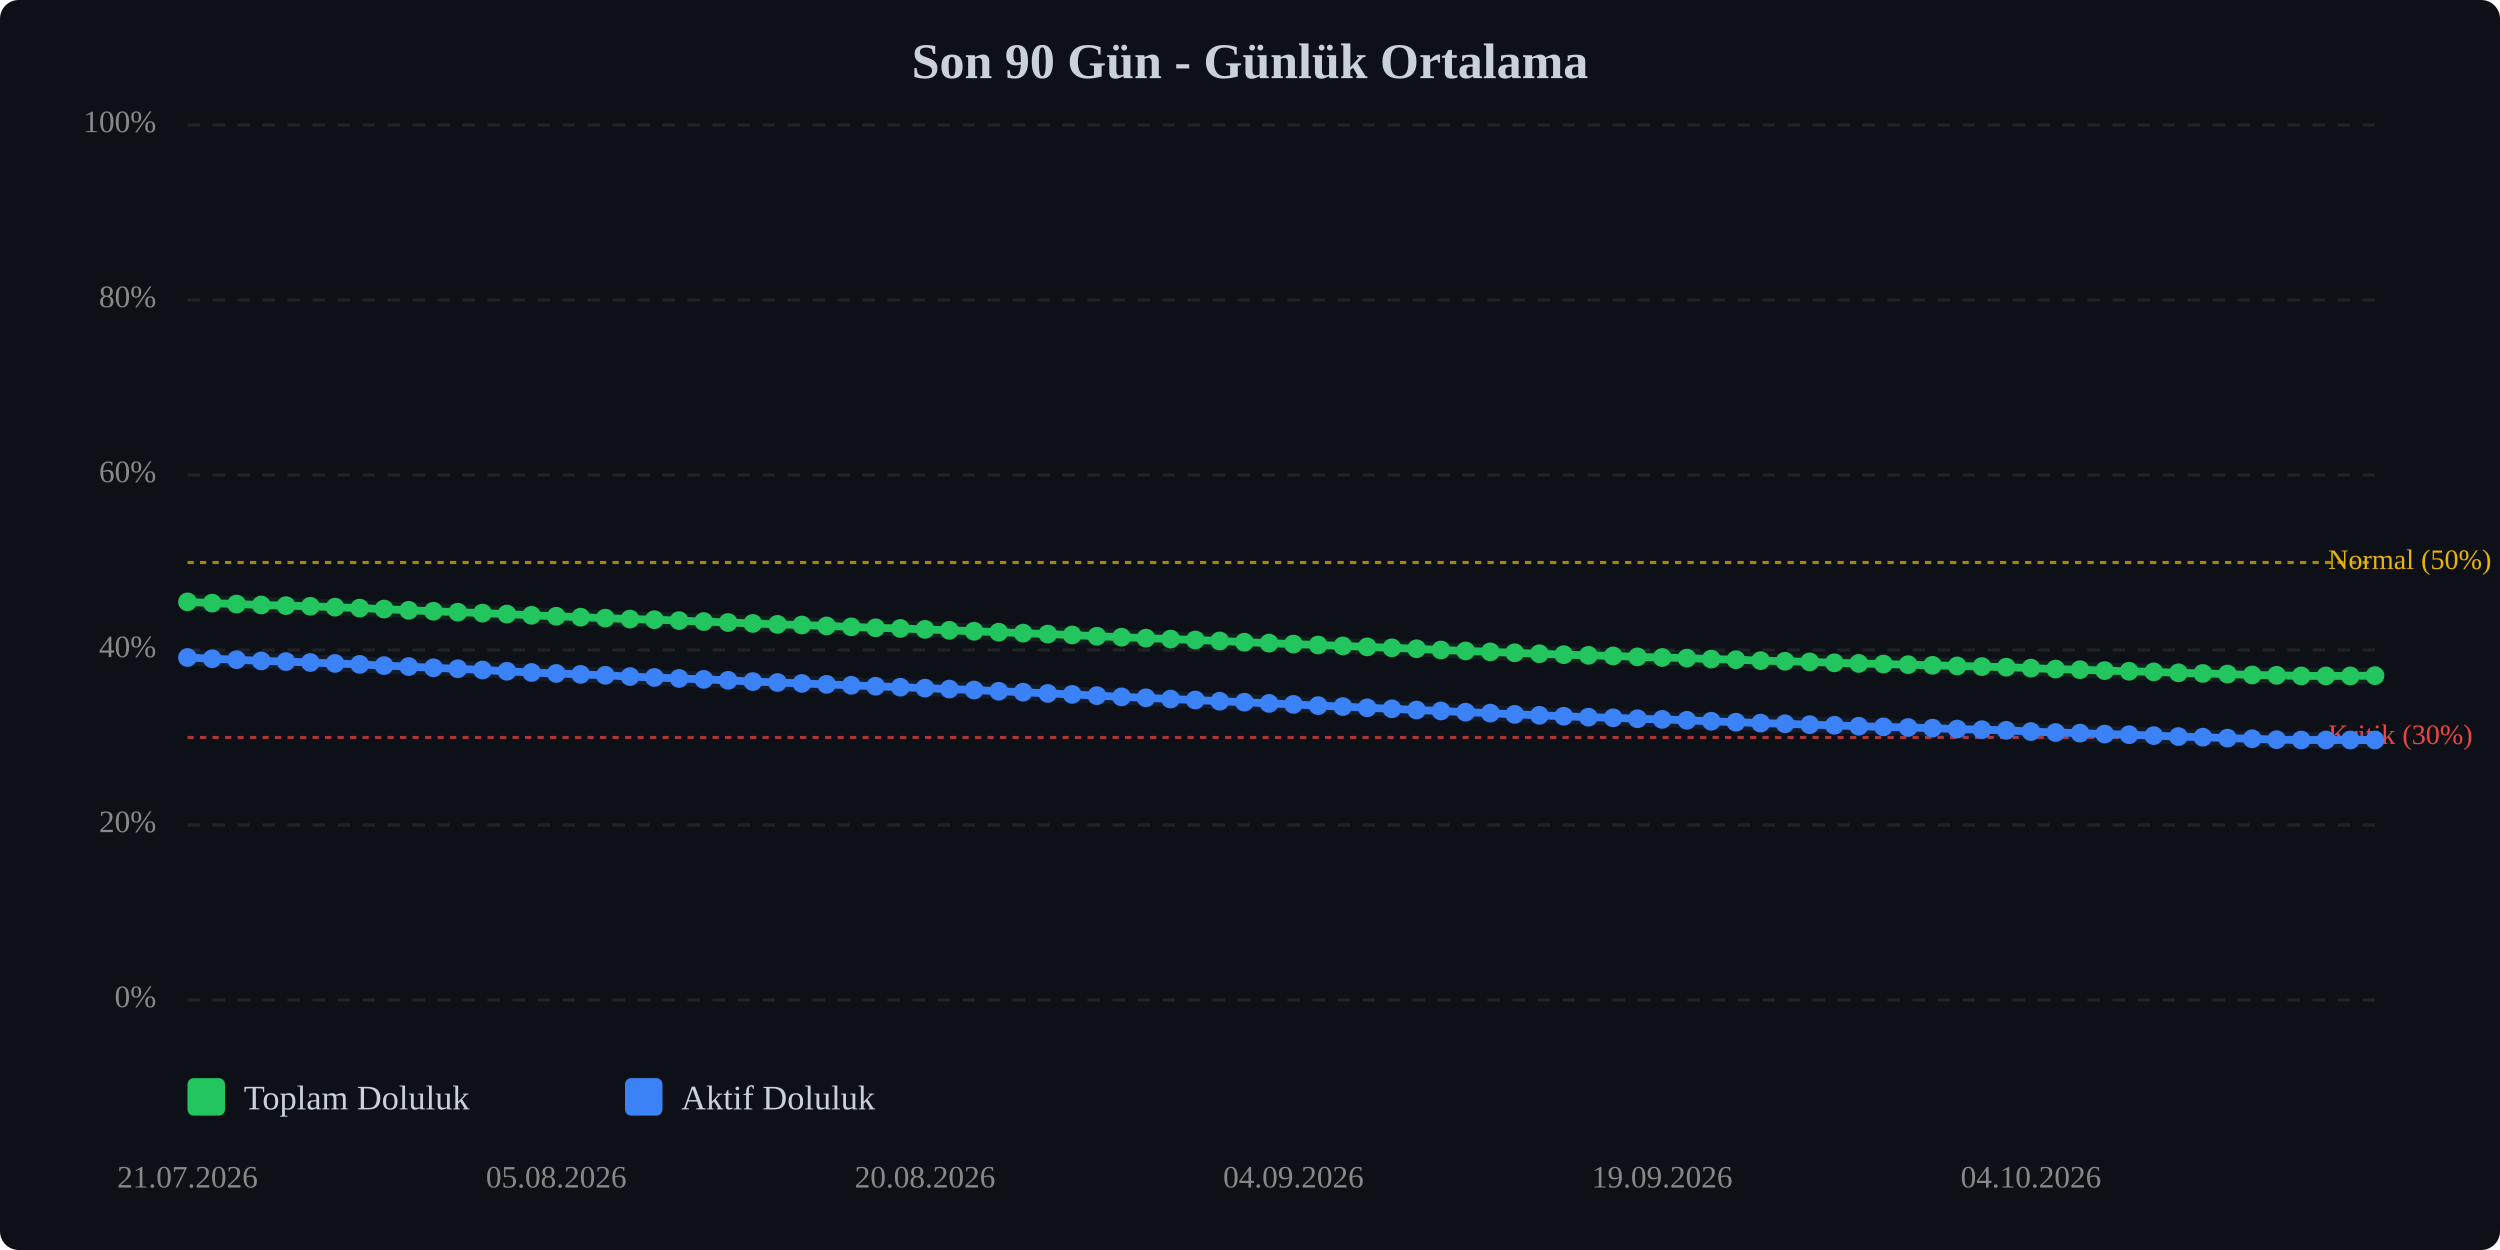
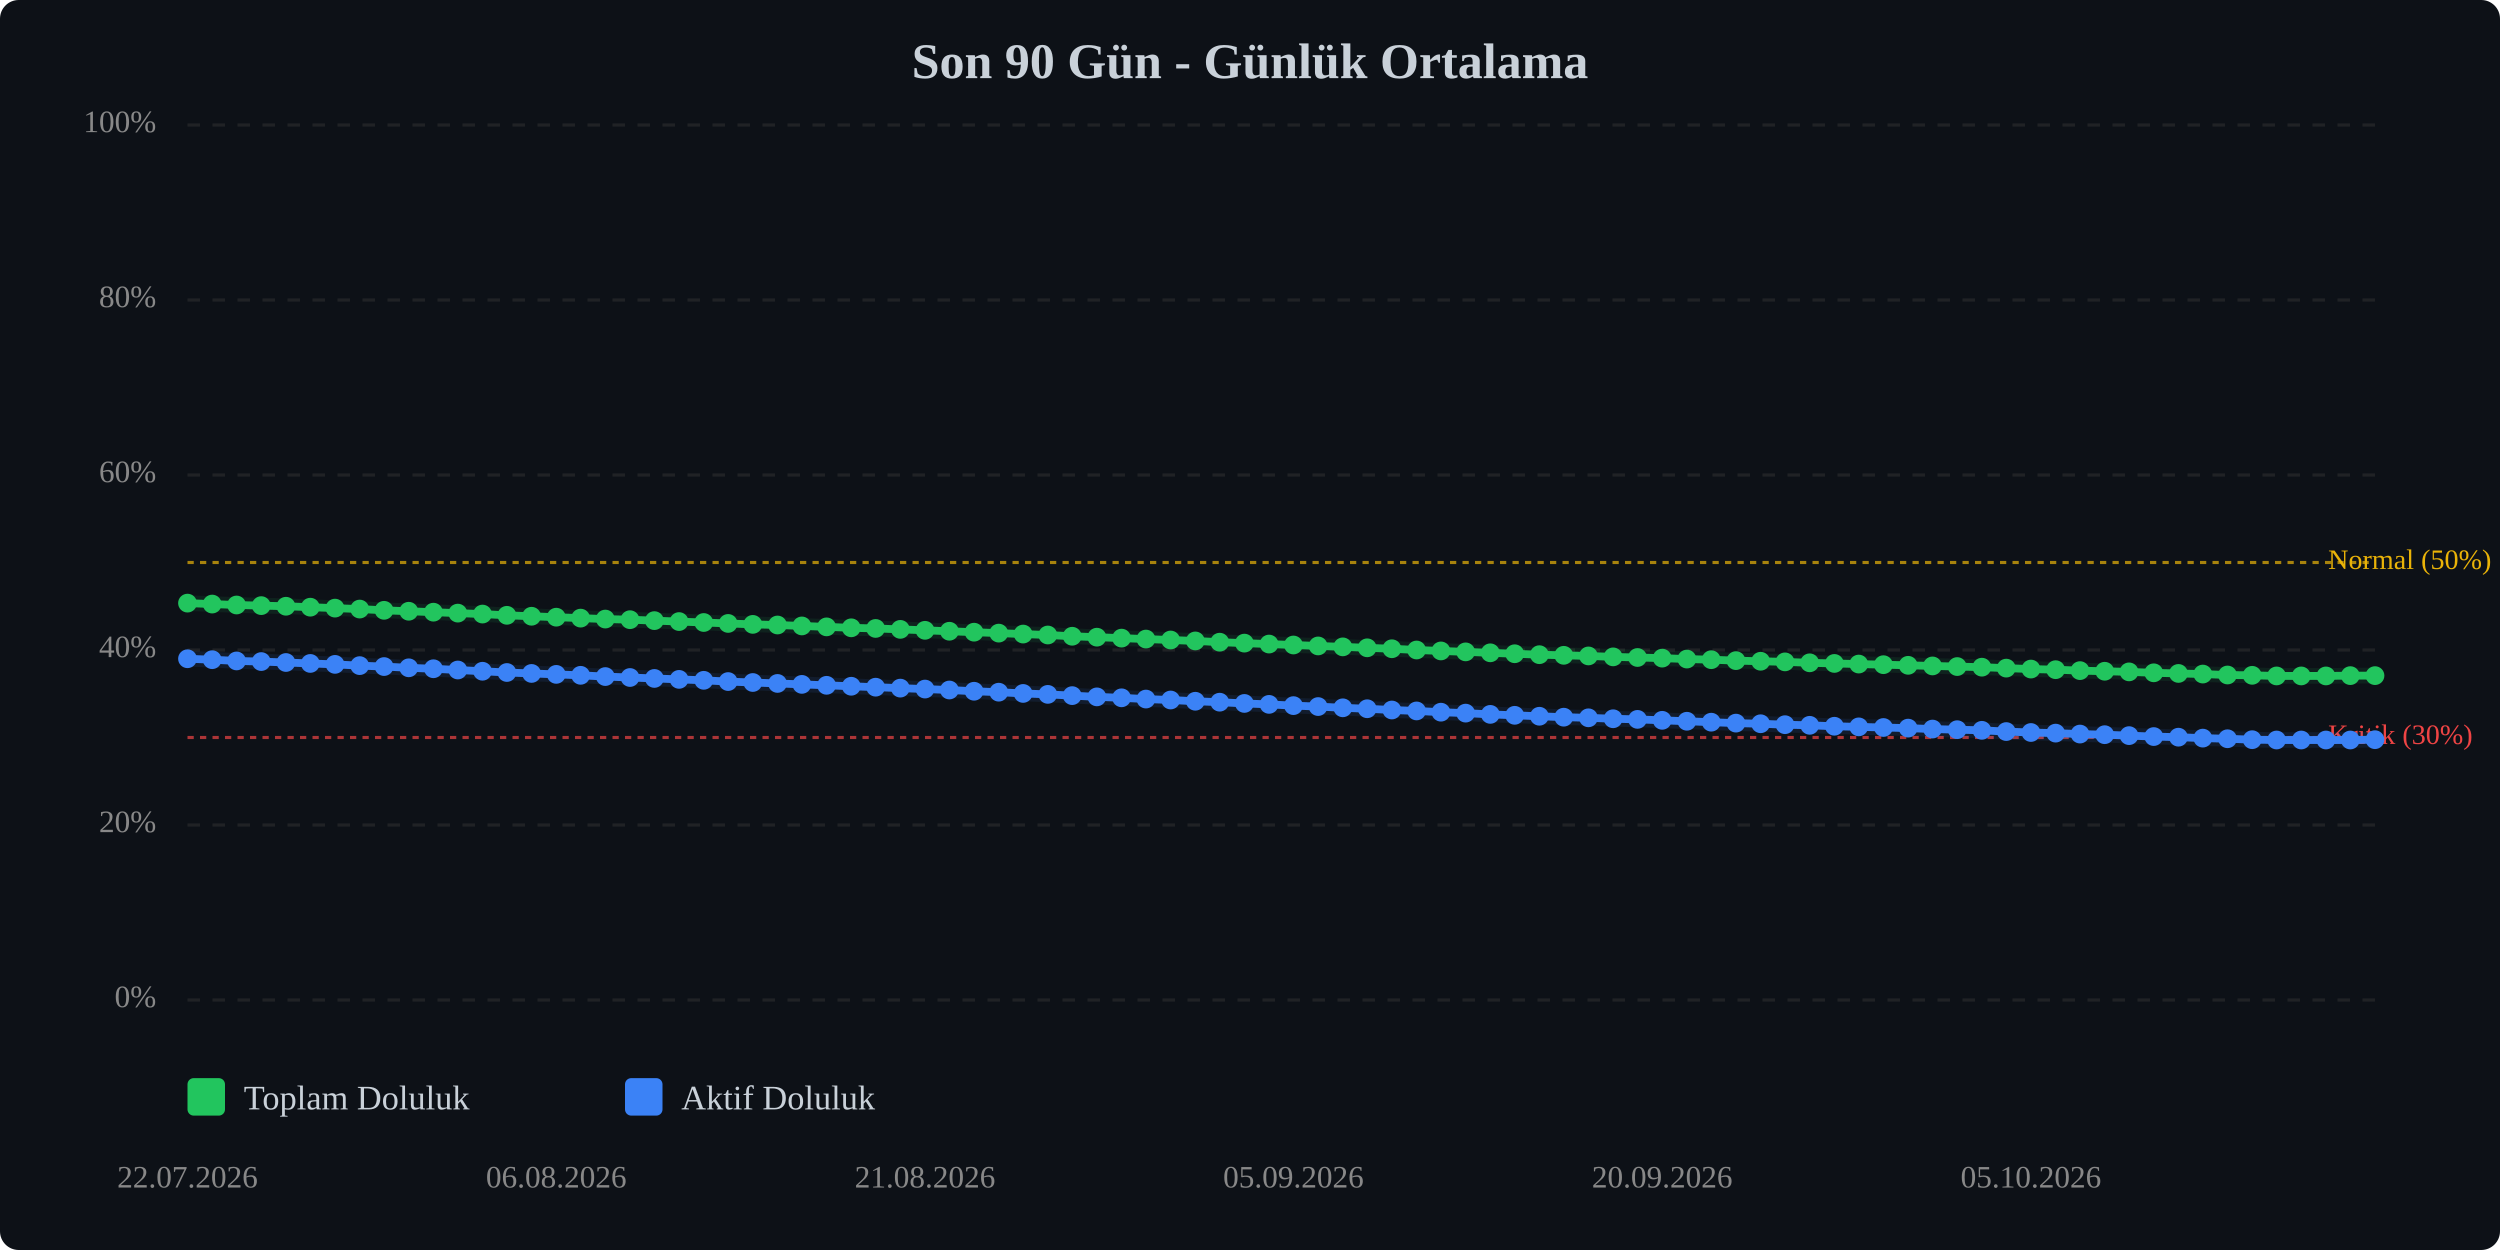
<svg xmlns="http://www.w3.org/2000/svg" viewBox="0 0 800 400" width="100%" style="max-width:800px;">
  <rect width="800" height="400" fill="#0d1117" rx="6" />
  <text x="400.0" y="25" text-anchor="middle" font-size="16" font-weight="bold" fill="#c9d1d9">Son 90 Gün - Günlük Ortalama</text>
  <line x1="60" y1="320.0" x2="760" y2="320.0" stroke="#333" stroke-width="1" stroke-dasharray="4,4" opacity="0.5" />
  <text x="50" y="320.0" text-anchor="end" dominant-baseline="middle" font-size="10" fill="#888">0%</text>
  <line x1="60" y1="264.0" x2="760" y2="264.0" stroke="#333" stroke-width="1" stroke-dasharray="4,4" opacity="0.5" />
  <text x="50" y="264.0" text-anchor="end" dominant-baseline="middle" font-size="10" fill="#888">20%</text>
  <line x1="60" y1="208.0" x2="760" y2="208.0" stroke="#333" stroke-width="1" stroke-dasharray="4,4" opacity="0.5" />
  <text x="50" y="208.0" text-anchor="end" dominant-baseline="middle" font-size="10" fill="#888">40%</text>
  <line x1="60" y1="152.0" x2="760" y2="152.0" stroke="#333" stroke-width="1" stroke-dasharray="4,4" opacity="0.5" />
  <text x="50" y="152.0" text-anchor="end" dominant-baseline="middle" font-size="10" fill="#888">60%</text>
  <line x1="60" y1="96.0" x2="760" y2="96.0" stroke="#333" stroke-width="1" stroke-dasharray="4,4" opacity="0.5" />
  <text x="50" y="96.0" text-anchor="end" dominant-baseline="middle" font-size="10" fill="#888">80%</text>
  <line x1="60" y1="40.0" x2="760" y2="40.0" stroke="#333" stroke-width="1" stroke-dasharray="4,4" opacity="0.5" />
  <text x="50" y="40.0" text-anchor="end" dominant-baseline="middle" font-size="10" fill="#888">100%</text>
  <line x1="60" y1="236.0" x2="760" y2="236.0" stroke="#ef4444" stroke-width="1" stroke-dasharray="2,2" opacity="0.7" />
  <text x="745" y="236.0" dominant-baseline="middle" font-size="9" fill="#ef4444">Kritik (30%)</text>
  <line x1="60" y1="180.0" x2="760" y2="180.0" stroke="#eab308" stroke-width="1" stroke-dasharray="2,2" opacity="0.7" />
  <text x="745" y="180.0" dominant-baseline="middle" font-size="9" fill="#eab308">Normal (50%)</text>
-   <polyline points="60.0,192.6 67.9,193.0 75.7,193.3 83.6,193.6 91.5,193.8 99.3,194.0 107.2,194.3 115.1,194.6 122.9,194.9 130.8,195.3 138.7,195.6 146.5,195.9 154.4,196.2 162.2,196.5 170.1,196.9 178.0,197.2 185.8,197.5 193.7,197.8 201.6,198.1 209.4,198.3 217.3,198.6 225.2,198.9 233.0,199.2 240.9,199.5 248.8,199.8 256.6,200.0 264.5,200.3 272.4,200.6 280.2,200.9 288.1,201.1 296.0,201.4 303.8,201.7 311.7,202.0 319.6,202.3 327.4,202.6 335.3,202.9 343.1,203.2 351.0,203.6 358.9,203.9 366.7,204.2 374.6,204.5 382.5,204.8 390.3,205.1 398.2,205.5 406.1,205.8 413.9,206.1 421.8,206.4 429.7,206.7 437.5,207.0 445.4,207.3 453.3,207.6 461.1,208.0 469.0,208.3 476.9,208.6 484.7,208.9 492.6,209.2 500.4,209.5 508.3,209.7 516.2,209.9 524.0,210.2 531.9,210.4 539.8,210.6 547.6,210.9 555.5,211.1 563.4,211.4 571.2,211.6 579.1,211.8 587.0,212.1 594.8,212.3 602.7,212.5 610.6,212.7 618.4,212.9 626.3,213.1 634.2,213.3 642.0,213.5 649.9,213.8 657.8,214.1 665.6,214.3 673.5,214.6 681.3,214.8 689.2,215.0 697.1,215.3 704.9,215.5 712.8,215.7 720.7,216.0 728.5,216.1 736.4,216.3 744.3,216.3 752.1,216.3 760.0,216.2" fill="none" stroke="#22c55e" stroke-width="2.5" stroke-linecap="round" stroke-linejoin="round" />
-   <polyline points="60.0,192.6 67.9,193.0 75.7,193.3 83.6,193.6 91.5,193.8 99.3,194.0 107.2,194.3 115.1,194.6 122.9,194.9 130.8,195.3 138.7,195.6 146.5,195.9 154.4,196.2 162.2,196.5 170.1,196.9 178.0,197.2 185.8,197.5 193.7,197.8 201.6,198.1 209.4,198.3 217.3,198.6 225.2,198.9 233.0,199.2 240.9,199.5 248.8,199.8 256.6,200.0 264.5,200.3 272.4,200.6 280.2,200.9 288.1,201.1 296.0,201.4 303.8,201.7 311.7,202.0 319.6,202.3 327.4,202.6 335.3,202.9 343.1,203.2 351.0,203.6 358.9,203.9 366.7,204.2 374.6,204.5 382.5,204.8 390.3,205.1 398.2,205.5 406.1,205.8 413.9,206.1 421.8,206.4 429.7,206.7 437.5,207.0 445.4,207.3 453.3,207.6 461.1,208.0 469.0,208.3 476.9,208.6 484.7,208.9 492.6,209.2 500.4,209.5 508.3,209.7 516.2,209.9 524.0,210.2 531.9,210.4 539.8,210.6 547.6,210.9 555.5,211.1 563.4,211.4 571.2,211.6 579.1,211.8 587.0,212.1 594.8,212.3 602.7,212.5 610.6,212.7 618.4,212.9 626.3,213.1 634.2,213.3 642.0,213.5 649.9,213.8 657.8,214.1 665.6,214.3 673.5,214.6 681.3,214.8 689.2,215.0 697.1,215.3 704.9,215.5 712.8,215.7 720.7,216.0 728.5,216.1 736.4,216.3 744.3,216.3 752.1,216.3 760.0,216.2" fill="none" stroke="#22c55e" stroke-width="5" opacity="0.1" stroke-linecap="round" stroke-linejoin="round" />
-   <polyline points="60.0,210.4 67.9,210.8 75.7,211.1 83.6,211.5 91.5,211.7 99.3,212.0 107.2,212.3 115.1,212.6 122.9,213.0 130.8,213.3 138.7,213.7 146.5,214.0 154.4,214.4 162.2,214.8 170.1,215.2 178.0,215.5 185.8,215.8 193.7,216.1 201.6,216.5 209.4,216.8 217.3,217.1 225.2,217.4 233.0,217.7 240.9,218.1 248.8,218.4 256.6,218.7 264.5,219.0 272.4,219.3 280.2,219.6 288.1,219.9 296.0,220.2 303.8,220.5 311.7,220.8 319.6,221.2 327.4,221.5 335.3,221.9 343.1,222.2 351.0,222.6 358.9,223.0 366.7,223.3 374.6,223.7 382.5,224.0 390.3,224.4 398.2,224.7 406.1,225.1 413.9,225.4 421.8,225.8 429.7,226.1 437.5,226.5 445.4,226.8 453.3,227.2 461.1,227.5 469.0,227.9 476.9,228.2 484.7,228.6 492.6,228.9 500.4,229.2 508.3,229.5 516.2,229.7 524.0,230.0 531.9,230.2 539.8,230.5 547.6,230.8 555.5,231.1 563.4,231.4 571.2,231.6 579.1,231.9 587.0,232.1 594.8,232.4 602.7,232.6 610.6,232.8 618.4,233.0 626.3,233.3 634.2,233.5 642.0,233.7 649.9,234.1 657.8,234.4 665.6,234.6 673.5,234.9 681.3,235.1 689.2,235.4 697.1,235.7 704.9,235.9 712.8,236.2 720.7,236.4 728.5,236.7 736.4,236.8 744.3,236.8 752.1,236.8 760.0,236.8" fill="none" stroke="#3b82f6" stroke-width="2.5" stroke-linecap="round" stroke-linejoin="round" />
-   <polyline points="60.0,210.4 67.9,210.8 75.7,211.1 83.6,211.5 91.5,211.7 99.3,212.0 107.2,212.3 115.1,212.6 122.9,213.0 130.8,213.3 138.7,213.7 146.5,214.0 154.4,214.4 162.2,214.8 170.1,215.2 178.0,215.5 185.8,215.8 193.7,216.1 201.6,216.5 209.4,216.8 217.3,217.1 225.2,217.4 233.0,217.7 240.9,218.1 248.8,218.4 256.6,218.7 264.5,219.0 272.4,219.3 280.2,219.6 288.1,219.9 296.0,220.2 303.8,220.5 311.7,220.8 319.6,221.2 327.4,221.5 335.3,221.9 343.1,222.2 351.0,222.6 358.9,223.0 366.7,223.3 374.6,223.7 382.5,224.0 390.3,224.4 398.2,224.7 406.1,225.1 413.9,225.4 421.8,225.8 429.7,226.1 437.5,226.5 445.4,226.8 453.3,227.2 461.1,227.5 469.0,227.9 476.9,228.2 484.7,228.6 492.6,228.9 500.4,229.2 508.3,229.5 516.2,229.7 524.0,230.0 531.9,230.2 539.8,230.5 547.6,230.8 555.5,231.1 563.4,231.4 571.2,231.6 579.1,231.9 587.0,232.1 594.8,232.4 602.7,232.6 610.6,232.8 618.4,233.0 626.3,233.3 634.2,233.5 642.0,233.7 649.9,234.1 657.8,234.4 665.6,234.6 673.5,234.9 681.3,235.1 689.2,235.4 697.1,235.7 704.9,235.9 712.8,236.2 720.7,236.4 728.5,236.7 736.4,236.8 744.3,236.8 752.1,236.8 760.0,236.8" fill="none" stroke="#3b82f6" stroke-width="5" opacity="0.1" stroke-linecap="round" stroke-linejoin="round" />
-   <circle cx="60.0" cy="192.6" r="3" fill="#22c55e" />
-   <circle cx="67.9" cy="193.0" r="3" fill="#22c55e" />
-   <circle cx="75.7" cy="193.3" r="3" fill="#22c55e" />
-   <circle cx="83.6" cy="193.6" r="3" fill="#22c55e" />
-   <circle cx="91.5" cy="193.8" r="3" fill="#22c55e" />
-   <circle cx="99.3" cy="194.0" r="3" fill="#22c55e" />
-   <circle cx="107.2" cy="194.3" r="3" fill="#22c55e" />
-   <circle cx="115.1" cy="194.6" r="3" fill="#22c55e" />
-   <circle cx="122.9" cy="194.9" r="3" fill="#22c55e" />
-   <circle cx="130.8" cy="195.3" r="3" fill="#22c55e" />
-   <circle cx="138.7" cy="195.6" r="3" fill="#22c55e" />
-   <circle cx="146.5" cy="195.9" r="3" fill="#22c55e" />
-   <circle cx="154.4" cy="196.2" r="3" fill="#22c55e" />
-   <circle cx="162.2" cy="196.5" r="3" fill="#22c55e" />
-   <circle cx="170.1" cy="196.9" r="3" fill="#22c55e" />
-   <circle cx="178.0" cy="197.2" r="3" fill="#22c55e" />
-   <circle cx="185.8" cy="197.5" r="3" fill="#22c55e" />
-   <circle cx="193.7" cy="197.8" r="3" fill="#22c55e" />
-   <circle cx="201.6" cy="198.1" r="3" fill="#22c55e" />
-   <circle cx="209.4" cy="198.3" r="3" fill="#22c55e" />
-   <circle cx="217.3" cy="198.6" r="3" fill="#22c55e" />
-   <circle cx="225.2" cy="198.9" r="3" fill="#22c55e" />
-   <circle cx="233.0" cy="199.2" r="3" fill="#22c55e" />
-   <circle cx="240.9" cy="199.5" r="3" fill="#22c55e" />
-   <circle cx="248.8" cy="199.8" r="3" fill="#22c55e" />
-   <circle cx="256.6" cy="200.0" r="3" fill="#22c55e" />
-   <circle cx="264.5" cy="200.3" r="3" fill="#22c55e" />
-   <circle cx="272.4" cy="200.6" r="3" fill="#22c55e" />
-   <circle cx="280.2" cy="200.9" r="3" fill="#22c55e" />
-   <circle cx="288.1" cy="201.1" r="3" fill="#22c55e" />
-   <circle cx="296.0" cy="201.4" r="3" fill="#22c55e" />
-   <circle cx="303.8" cy="201.7" r="3" fill="#22c55e" />
-   <circle cx="311.7" cy="202.0" r="3" fill="#22c55e" />
-   <circle cx="319.6" cy="202.3" r="3" fill="#22c55e" />
-   <circle cx="327.4" cy="202.6" r="3" fill="#22c55e" />
-   <circle cx="335.3" cy="202.9" r="3" fill="#22c55e" />
-   <circle cx="343.1" cy="203.2" r="3" fill="#22c55e" />
-   <circle cx="351.0" cy="203.6" r="3" fill="#22c55e" />
-   <circle cx="358.9" cy="203.9" r="3" fill="#22c55e" />
-   <circle cx="366.7" cy="204.2" r="3" fill="#22c55e" />
-   <circle cx="374.6" cy="204.5" r="3" fill="#22c55e" />
-   <circle cx="382.5" cy="204.8" r="3" fill="#22c55e" />
-   <circle cx="390.3" cy="205.1" r="3" fill="#22c55e" />
-   <circle cx="398.2" cy="205.5" r="3" fill="#22c55e" />
-   <circle cx="406.1" cy="205.8" r="3" fill="#22c55e" />
-   <circle cx="413.9" cy="206.1" r="3" fill="#22c55e" />
-   <circle cx="421.8" cy="206.4" r="3" fill="#22c55e" />
-   <circle cx="429.7" cy="206.7" r="3" fill="#22c55e" />
-   <circle cx="437.5" cy="207.0" r="3" fill="#22c55e" />
-   <circle cx="445.4" cy="207.3" r="3" fill="#22c55e" />
-   <circle cx="453.3" cy="207.6" r="3" fill="#22c55e" />
-   <circle cx="461.1" cy="208.0" r="3" fill="#22c55e" />
-   <circle cx="469.0" cy="208.3" r="3" fill="#22c55e" />
-   <circle cx="476.9" cy="208.6" r="3" fill="#22c55e" />
-   <circle cx="484.7" cy="208.9" r="3" fill="#22c55e" />
-   <circle cx="492.6" cy="209.2" r="3" fill="#22c55e" />
-   <circle cx="500.4" cy="209.5" r="3" fill="#22c55e" />
-   <circle cx="508.3" cy="209.7" r="3" fill="#22c55e" />
-   <circle cx="516.2" cy="209.9" r="3" fill="#22c55e" />
-   <circle cx="524.0" cy="210.2" r="3" fill="#22c55e" />
-   <circle cx="531.9" cy="210.4" r="3" fill="#22c55e" />
-   <circle cx="539.8" cy="210.6" r="3" fill="#22c55e" />
-   <circle cx="547.6" cy="210.9" r="3" fill="#22c55e" />
-   <circle cx="555.5" cy="211.1" r="3" fill="#22c55e" />
-   <circle cx="563.4" cy="211.4" r="3" fill="#22c55e" />
-   <circle cx="571.2" cy="211.6" r="3" fill="#22c55e" />
-   <circle cx="579.1" cy="211.8" r="3" fill="#22c55e" />
-   <circle cx="587.0" cy="212.1" r="3" fill="#22c55e" />
-   <circle cx="594.8" cy="212.3" r="3" fill="#22c55e" />
-   <circle cx="602.7" cy="212.5" r="3" fill="#22c55e" />
-   <circle cx="610.6" cy="212.7" r="3" fill="#22c55e" />
-   <circle cx="618.4" cy="212.9" r="3" fill="#22c55e" />
-   <circle cx="626.3" cy="213.1" r="3" fill="#22c55e" />
-   <circle cx="634.2" cy="213.3" r="3" fill="#22c55e" />
-   <circle cx="642.0" cy="213.5" r="3" fill="#22c55e" />
-   <circle cx="649.9" cy="213.8" r="3" fill="#22c55e" />
-   <circle cx="657.8" cy="214.1" r="3" fill="#22c55e" />
-   <circle cx="665.6" cy="214.3" r="3" fill="#22c55e" />
-   <circle cx="673.5" cy="214.6" r="3" fill="#22c55e" />
-   <circle cx="681.3" cy="214.8" r="3" fill="#22c55e" />
-   <circle cx="689.2" cy="215.0" r="3" fill="#22c55e" />
-   <circle cx="697.1" cy="215.3" r="3" fill="#22c55e" />
-   <circle cx="704.9" cy="215.5" r="3" fill="#22c55e" />
-   <circle cx="712.8" cy="215.7" r="3" fill="#22c55e" />
-   <circle cx="720.7" cy="216.0" r="3" fill="#22c55e" />
-   <circle cx="728.5" cy="216.1" r="3" fill="#22c55e" />
+   <polyline points="60.0,193.0 67.9,193.3 75.7,193.6 83.6,193.8 91.5,194.0 99.3,194.3 107.2,194.6 115.1,194.9 122.9,195.3 130.8,195.6 138.7,195.9 146.5,196.2 154.4,196.5 162.2,196.9 170.1,197.2 178.0,197.5 185.8,197.8 193.7,198.1 201.6,198.3 209.4,198.6 217.3,198.9 225.2,199.2 233.0,199.5 240.9,199.8 248.8,200.0 256.6,200.3 264.5,200.6 272.4,200.9 280.2,201.1 288.1,201.4 296.0,201.7 303.8,202.0 311.7,202.3 319.6,202.6 327.4,202.9 335.3,203.2 343.1,203.6 351.0,203.9 358.9,204.2 366.7,204.5 374.6,204.8 382.5,205.1 390.3,205.5 398.2,205.8 406.1,206.1 413.9,206.4 421.8,206.7 429.7,207.0 437.5,207.3 445.4,207.6 453.3,208.0 461.1,208.3 469.0,208.6 476.9,208.9 484.7,209.2 492.6,209.5 500.4,209.7 508.3,209.9 516.2,210.2 524.0,210.4 531.9,210.6 539.8,210.9 547.6,211.1 555.5,211.4 563.4,211.6 571.2,211.8 579.1,212.1 587.0,212.3 594.8,212.5 602.7,212.7 610.6,212.9 618.4,213.1 626.3,213.3 634.2,213.5 642.0,213.8 649.9,214.1 657.8,214.3 665.6,214.6 673.5,214.8 681.3,215.0 689.2,215.3 697.1,215.5 704.9,215.7 712.8,216.0 720.7,216.1 728.5,216.3 736.4,216.3 744.3,216.3 752.1,216.2 760.0,216.2" fill="none" stroke="#22c55e" stroke-width="2.5" stroke-linecap="round" stroke-linejoin="round" />
+   <polyline points="60.0,193.0 67.9,193.3 75.7,193.6 83.6,193.8 91.5,194.0 99.3,194.3 107.2,194.6 115.1,194.9 122.9,195.3 130.8,195.6 138.7,195.9 146.5,196.2 154.4,196.5 162.2,196.9 170.1,197.2 178.0,197.5 185.8,197.8 193.7,198.1 201.6,198.3 209.4,198.6 217.3,198.9 225.2,199.2 233.0,199.5 240.9,199.8 248.8,200.0 256.6,200.3 264.5,200.6 272.4,200.9 280.2,201.1 288.1,201.4 296.0,201.7 303.8,202.0 311.7,202.3 319.6,202.6 327.4,202.9 335.3,203.2 343.1,203.6 351.0,203.9 358.9,204.2 366.7,204.5 374.6,204.8 382.5,205.1 390.3,205.5 398.2,205.8 406.1,206.1 413.9,206.4 421.8,206.7 429.7,207.0 437.5,207.3 445.4,207.6 453.3,208.0 461.1,208.3 469.0,208.6 476.9,208.9 484.7,209.2 492.6,209.5 500.4,209.7 508.3,209.9 516.2,210.2 524.0,210.4 531.9,210.6 539.8,210.9 547.6,211.1 555.5,211.4 563.4,211.6 571.2,211.8 579.1,212.1 587.0,212.3 594.8,212.5 602.7,212.7 610.6,212.9 618.4,213.1 626.3,213.3 634.2,213.5 642.0,213.8 649.9,214.1 657.8,214.3 665.6,214.6 673.5,214.8 681.3,215.0 689.2,215.3 697.1,215.5 704.9,215.7 712.8,216.0 720.7,216.1 728.5,216.3 736.4,216.3 744.3,216.3 752.1,216.2 760.0,216.2" fill="none" stroke="#22c55e" stroke-width="5" opacity="0.1" stroke-linecap="round" stroke-linejoin="round" />
+   <polyline points="60.0,210.8 67.9,211.1 75.7,211.5 83.6,211.7 91.5,212.0 99.3,212.3 107.2,212.6 115.1,213.0 122.9,213.3 130.8,213.7 138.7,214.0 146.5,214.4 154.4,214.8 162.2,215.2 170.1,215.5 178.0,215.8 185.8,216.1 193.7,216.5 201.6,216.8 209.4,217.1 217.3,217.4 225.2,217.7 233.0,218.1 240.9,218.4 248.8,218.7 256.6,219.0 264.5,219.3 272.4,219.6 280.2,219.9 288.1,220.2 296.0,220.5 303.8,220.8 311.7,221.2 319.6,221.5 327.4,221.9 335.3,222.2 343.1,222.6 351.0,223.0 358.9,223.3 366.7,223.7 374.6,224.0 382.5,224.4 390.3,224.7 398.2,225.1 406.1,225.4 413.9,225.8 421.8,226.1 429.7,226.5 437.5,226.8 445.4,227.2 453.3,227.5 461.1,227.9 469.0,228.2 476.9,228.6 484.7,228.9 492.6,229.2 500.4,229.5 508.3,229.7 516.2,230.0 524.0,230.2 531.9,230.5 539.8,230.8 547.6,231.1 555.5,231.4 563.4,231.6 571.2,231.9 579.1,232.1 587.0,232.4 594.8,232.6 602.7,232.8 610.6,233.0 618.4,233.3 626.3,233.5 634.2,233.7 642.0,234.1 649.9,234.4 657.8,234.6 665.6,234.9 673.5,235.1 681.3,235.4 689.2,235.7 697.1,235.9 704.9,236.2 712.8,236.4 720.7,236.7 728.5,236.8 736.4,236.8 744.3,236.8 752.1,236.8 760.0,236.7" fill="none" stroke="#3b82f6" stroke-width="2.5" stroke-linecap="round" stroke-linejoin="round" />
+   <polyline points="60.0,210.8 67.9,211.1 75.7,211.5 83.6,211.7 91.5,212.0 99.3,212.3 107.2,212.6 115.1,213.0 122.9,213.3 130.8,213.7 138.7,214.0 146.5,214.4 154.4,214.8 162.2,215.2 170.1,215.5 178.0,215.8 185.8,216.1 193.7,216.5 201.6,216.8 209.4,217.1 217.3,217.4 225.2,217.7 233.0,218.1 240.9,218.4 248.8,218.7 256.6,219.0 264.5,219.3 272.4,219.6 280.2,219.9 288.1,220.2 296.0,220.5 303.8,220.8 311.7,221.2 319.6,221.5 327.4,221.9 335.3,222.2 343.1,222.6 351.0,223.0 358.9,223.3 366.7,223.7 374.6,224.0 382.5,224.4 390.3,224.7 398.2,225.1 406.1,225.4 413.9,225.8 421.8,226.1 429.7,226.5 437.5,226.8 445.4,227.2 453.3,227.5 461.1,227.9 469.0,228.2 476.9,228.6 484.7,228.9 492.6,229.2 500.4,229.5 508.3,229.7 516.2,230.0 524.0,230.2 531.9,230.5 539.8,230.8 547.6,231.1 555.5,231.4 563.4,231.6 571.2,231.9 579.1,232.1 587.0,232.4 594.8,232.6 602.7,232.8 610.6,233.0 618.4,233.3 626.3,233.5 634.2,233.7 642.0,234.1 649.9,234.4 657.8,234.6 665.6,234.9 673.5,235.1 681.3,235.4 689.2,235.7 697.1,235.9 704.9,236.2 712.8,236.4 720.7,236.7 728.5,236.8 736.4,236.8 744.3,236.8 752.1,236.8 760.0,236.7" fill="none" stroke="#3b82f6" stroke-width="5" opacity="0.1" stroke-linecap="round" stroke-linejoin="round" />
+   <circle cx="60.0" cy="193.0" r="3" fill="#22c55e" />
+   <circle cx="67.9" cy="193.3" r="3" fill="#22c55e" />
+   <circle cx="75.7" cy="193.6" r="3" fill="#22c55e" />
+   <circle cx="83.6" cy="193.8" r="3" fill="#22c55e" />
+   <circle cx="91.5" cy="194.0" r="3" fill="#22c55e" />
+   <circle cx="99.3" cy="194.3" r="3" fill="#22c55e" />
+   <circle cx="107.2" cy="194.6" r="3" fill="#22c55e" />
+   <circle cx="115.1" cy="194.9" r="3" fill="#22c55e" />
+   <circle cx="122.9" cy="195.3" r="3" fill="#22c55e" />
+   <circle cx="130.8" cy="195.6" r="3" fill="#22c55e" />
+   <circle cx="138.7" cy="195.9" r="3" fill="#22c55e" />
+   <circle cx="146.5" cy="196.2" r="3" fill="#22c55e" />
+   <circle cx="154.4" cy="196.5" r="3" fill="#22c55e" />
+   <circle cx="162.2" cy="196.9" r="3" fill="#22c55e" />
+   <circle cx="170.1" cy="197.2" r="3" fill="#22c55e" />
+   <circle cx="178.0" cy="197.5" r="3" fill="#22c55e" />
+   <circle cx="185.8" cy="197.8" r="3" fill="#22c55e" />
+   <circle cx="193.7" cy="198.1" r="3" fill="#22c55e" />
+   <circle cx="201.6" cy="198.3" r="3" fill="#22c55e" />
+   <circle cx="209.4" cy="198.6" r="3" fill="#22c55e" />
+   <circle cx="217.3" cy="198.9" r="3" fill="#22c55e" />
+   <circle cx="225.2" cy="199.2" r="3" fill="#22c55e" />
+   <circle cx="233.0" cy="199.5" r="3" fill="#22c55e" />
+   <circle cx="240.9" cy="199.8" r="3" fill="#22c55e" />
+   <circle cx="248.8" cy="200.0" r="3" fill="#22c55e" />
+   <circle cx="256.6" cy="200.3" r="3" fill="#22c55e" />
+   <circle cx="264.5" cy="200.6" r="3" fill="#22c55e" />
+   <circle cx="272.4" cy="200.9" r="3" fill="#22c55e" />
+   <circle cx="280.2" cy="201.1" r="3" fill="#22c55e" />
+   <circle cx="288.1" cy="201.4" r="3" fill="#22c55e" />
+   <circle cx="296.0" cy="201.7" r="3" fill="#22c55e" />
+   <circle cx="303.8" cy="202.0" r="3" fill="#22c55e" />
+   <circle cx="311.7" cy="202.3" r="3" fill="#22c55e" />
+   <circle cx="319.6" cy="202.6" r="3" fill="#22c55e" />
+   <circle cx="327.4" cy="202.9" r="3" fill="#22c55e" />
+   <circle cx="335.3" cy="203.2" r="3" fill="#22c55e" />
+   <circle cx="343.1" cy="203.6" r="3" fill="#22c55e" />
+   <circle cx="351.0" cy="203.9" r="3" fill="#22c55e" />
+   <circle cx="358.9" cy="204.2" r="3" fill="#22c55e" />
+   <circle cx="366.7" cy="204.5" r="3" fill="#22c55e" />
+   <circle cx="374.6" cy="204.8" r="3" fill="#22c55e" />
+   <circle cx="382.5" cy="205.1" r="3" fill="#22c55e" />
+   <circle cx="390.3" cy="205.5" r="3" fill="#22c55e" />
+   <circle cx="398.2" cy="205.8" r="3" fill="#22c55e" />
+   <circle cx="406.1" cy="206.1" r="3" fill="#22c55e" />
+   <circle cx="413.9" cy="206.4" r="3" fill="#22c55e" />
+   <circle cx="421.8" cy="206.7" r="3" fill="#22c55e" />
+   <circle cx="429.7" cy="207.0" r="3" fill="#22c55e" />
+   <circle cx="437.5" cy="207.3" r="3" fill="#22c55e" />
+   <circle cx="445.4" cy="207.6" r="3" fill="#22c55e" />
+   <circle cx="453.3" cy="208.0" r="3" fill="#22c55e" />
+   <circle cx="461.1" cy="208.3" r="3" fill="#22c55e" />
+   <circle cx="469.0" cy="208.6" r="3" fill="#22c55e" />
+   <circle cx="476.9" cy="208.9" r="3" fill="#22c55e" />
+   <circle cx="484.7" cy="209.2" r="3" fill="#22c55e" />
+   <circle cx="492.6" cy="209.5" r="3" fill="#22c55e" />
+   <circle cx="500.4" cy="209.7" r="3" fill="#22c55e" />
+   <circle cx="508.3" cy="209.9" r="3" fill="#22c55e" />
+   <circle cx="516.2" cy="210.2" r="3" fill="#22c55e" />
+   <circle cx="524.0" cy="210.4" r="3" fill="#22c55e" />
+   <circle cx="531.9" cy="210.6" r="3" fill="#22c55e" />
+   <circle cx="539.8" cy="210.9" r="3" fill="#22c55e" />
+   <circle cx="547.6" cy="211.1" r="3" fill="#22c55e" />
+   <circle cx="555.5" cy="211.4" r="3" fill="#22c55e" />
+   <circle cx="563.4" cy="211.6" r="3" fill="#22c55e" />
+   <circle cx="571.2" cy="211.8" r="3" fill="#22c55e" />
+   <circle cx="579.1" cy="212.1" r="3" fill="#22c55e" />
+   <circle cx="587.0" cy="212.3" r="3" fill="#22c55e" />
+   <circle cx="594.8" cy="212.5" r="3" fill="#22c55e" />
+   <circle cx="602.7" cy="212.7" r="3" fill="#22c55e" />
+   <circle cx="610.6" cy="212.9" r="3" fill="#22c55e" />
+   <circle cx="618.4" cy="213.1" r="3" fill="#22c55e" />
+   <circle cx="626.3" cy="213.3" r="3" fill="#22c55e" />
+   <circle cx="634.2" cy="213.5" r="3" fill="#22c55e" />
+   <circle cx="642.0" cy="213.8" r="3" fill="#22c55e" />
+   <circle cx="649.9" cy="214.1" r="3" fill="#22c55e" />
+   <circle cx="657.8" cy="214.3" r="3" fill="#22c55e" />
+   <circle cx="665.6" cy="214.6" r="3" fill="#22c55e" />
+   <circle cx="673.5" cy="214.8" r="3" fill="#22c55e" />
+   <circle cx="681.3" cy="215.0" r="3" fill="#22c55e" />
+   <circle cx="689.2" cy="215.3" r="3" fill="#22c55e" />
+   <circle cx="697.1" cy="215.5" r="3" fill="#22c55e" />
+   <circle cx="704.9" cy="215.7" r="3" fill="#22c55e" />
+   <circle cx="712.8" cy="216.0" r="3" fill="#22c55e" />
+   <circle cx="720.7" cy="216.1" r="3" fill="#22c55e" />
+   <circle cx="728.5" cy="216.3" r="3" fill="#22c55e" />
  <circle cx="736.4" cy="216.3" r="3" fill="#22c55e" />
  <circle cx="744.3" cy="216.3" r="3" fill="#22c55e" />
-   <circle cx="752.1" cy="216.3" r="3" fill="#22c55e" />
+   <circle cx="752.1" cy="216.2" r="3" fill="#22c55e" />
  <circle cx="760.0" cy="216.2" r="3" fill="#22c55e" />
-   <circle cx="60.0" cy="210.4" r="3" fill="#3b82f6" />
-   <circle cx="67.9" cy="210.8" r="3" fill="#3b82f6" />
-   <circle cx="75.7" cy="211.1" r="3" fill="#3b82f6" />
-   <circle cx="83.6" cy="211.5" r="3" fill="#3b82f6" />
-   <circle cx="91.5" cy="211.7" r="3" fill="#3b82f6" />
-   <circle cx="99.3" cy="212.0" r="3" fill="#3b82f6" />
-   <circle cx="107.2" cy="212.3" r="3" fill="#3b82f6" />
-   <circle cx="115.1" cy="212.6" r="3" fill="#3b82f6" />
-   <circle cx="122.9" cy="213.0" r="3" fill="#3b82f6" />
-   <circle cx="130.8" cy="213.3" r="3" fill="#3b82f6" />
-   <circle cx="138.7" cy="213.7" r="3" fill="#3b82f6" />
-   <circle cx="146.5" cy="214.0" r="3" fill="#3b82f6" />
-   <circle cx="154.4" cy="214.4" r="3" fill="#3b82f6" />
-   <circle cx="162.2" cy="214.8" r="3" fill="#3b82f6" />
-   <circle cx="170.1" cy="215.2" r="3" fill="#3b82f6" />
-   <circle cx="178.0" cy="215.5" r="3" fill="#3b82f6" />
-   <circle cx="185.8" cy="215.8" r="3" fill="#3b82f6" />
-   <circle cx="193.7" cy="216.1" r="3" fill="#3b82f6" />
-   <circle cx="201.6" cy="216.5" r="3" fill="#3b82f6" />
-   <circle cx="209.4" cy="216.8" r="3" fill="#3b82f6" />
-   <circle cx="217.3" cy="217.1" r="3" fill="#3b82f6" />
-   <circle cx="225.2" cy="217.4" r="3" fill="#3b82f6" />
-   <circle cx="233.0" cy="217.7" r="3" fill="#3b82f6" />
-   <circle cx="240.9" cy="218.1" r="3" fill="#3b82f6" />
-   <circle cx="248.8" cy="218.4" r="3" fill="#3b82f6" />
-   <circle cx="256.6" cy="218.7" r="3" fill="#3b82f6" />
-   <circle cx="264.5" cy="219.0" r="3" fill="#3b82f6" />
-   <circle cx="272.4" cy="219.3" r="3" fill="#3b82f6" />
-   <circle cx="280.2" cy="219.6" r="3" fill="#3b82f6" />
-   <circle cx="288.1" cy="219.9" r="3" fill="#3b82f6" />
-   <circle cx="296.0" cy="220.2" r="3" fill="#3b82f6" />
-   <circle cx="303.8" cy="220.5" r="3" fill="#3b82f6" />
-   <circle cx="311.7" cy="220.8" r="3" fill="#3b82f6" />
-   <circle cx="319.6" cy="221.2" r="3" fill="#3b82f6" />
-   <circle cx="327.4" cy="221.5" r="3" fill="#3b82f6" />
-   <circle cx="335.3" cy="221.9" r="3" fill="#3b82f6" />
-   <circle cx="343.1" cy="222.2" r="3" fill="#3b82f6" />
-   <circle cx="351.0" cy="222.6" r="3" fill="#3b82f6" />
-   <circle cx="358.9" cy="223.0" r="3" fill="#3b82f6" />
-   <circle cx="366.7" cy="223.3" r="3" fill="#3b82f6" />
-   <circle cx="374.6" cy="223.7" r="3" fill="#3b82f6" />
-   <circle cx="382.5" cy="224.0" r="3" fill="#3b82f6" />
-   <circle cx="390.3" cy="224.4" r="3" fill="#3b82f6" />
-   <circle cx="398.2" cy="224.7" r="3" fill="#3b82f6" />
-   <circle cx="406.1" cy="225.1" r="3" fill="#3b82f6" />
-   <circle cx="413.9" cy="225.4" r="3" fill="#3b82f6" />
-   <circle cx="421.8" cy="225.8" r="3" fill="#3b82f6" />
-   <circle cx="429.7" cy="226.1" r="3" fill="#3b82f6" />
-   <circle cx="437.5" cy="226.5" r="3" fill="#3b82f6" />
-   <circle cx="445.4" cy="226.8" r="3" fill="#3b82f6" />
-   <circle cx="453.3" cy="227.2" r="3" fill="#3b82f6" />
-   <circle cx="461.1" cy="227.5" r="3" fill="#3b82f6" />
-   <circle cx="469.0" cy="227.9" r="3" fill="#3b82f6" />
-   <circle cx="476.9" cy="228.2" r="3" fill="#3b82f6" />
-   <circle cx="484.7" cy="228.6" r="3" fill="#3b82f6" />
-   <circle cx="492.6" cy="228.9" r="3" fill="#3b82f6" />
-   <circle cx="500.4" cy="229.2" r="3" fill="#3b82f6" />
-   <circle cx="508.3" cy="229.5" r="3" fill="#3b82f6" />
-   <circle cx="516.2" cy="229.7" r="3" fill="#3b82f6" />
-   <circle cx="524.0" cy="230.0" r="3" fill="#3b82f6" />
-   <circle cx="531.9" cy="230.2" r="3" fill="#3b82f6" />
-   <circle cx="539.8" cy="230.5" r="3" fill="#3b82f6" />
-   <circle cx="547.6" cy="230.8" r="3" fill="#3b82f6" />
-   <circle cx="555.5" cy="231.1" r="3" fill="#3b82f6" />
-   <circle cx="563.4" cy="231.4" r="3" fill="#3b82f6" />
-   <circle cx="571.2" cy="231.6" r="3" fill="#3b82f6" />
-   <circle cx="579.1" cy="231.9" r="3" fill="#3b82f6" />
-   <circle cx="587.0" cy="232.1" r="3" fill="#3b82f6" />
-   <circle cx="594.8" cy="232.4" r="3" fill="#3b82f6" />
-   <circle cx="602.7" cy="232.6" r="3" fill="#3b82f6" />
-   <circle cx="610.6" cy="232.8" r="3" fill="#3b82f6" />
-   <circle cx="618.4" cy="233.0" r="3" fill="#3b82f6" />
-   <circle cx="626.3" cy="233.3" r="3" fill="#3b82f6" />
-   <circle cx="634.2" cy="233.5" r="3" fill="#3b82f6" />
-   <circle cx="642.0" cy="233.7" r="3" fill="#3b82f6" />
-   <circle cx="649.9" cy="234.1" r="3" fill="#3b82f6" />
-   <circle cx="657.8" cy="234.4" r="3" fill="#3b82f6" />
-   <circle cx="665.6" cy="234.6" r="3" fill="#3b82f6" />
-   <circle cx="673.5" cy="234.9" r="3" fill="#3b82f6" />
-   <circle cx="681.3" cy="235.1" r="3" fill="#3b82f6" />
-   <circle cx="689.2" cy="235.4" r="3" fill="#3b82f6" />
-   <circle cx="697.1" cy="235.7" r="3" fill="#3b82f6" />
-   <circle cx="704.9" cy="235.9" r="3" fill="#3b82f6" />
-   <circle cx="712.8" cy="236.2" r="3" fill="#3b82f6" />
-   <circle cx="720.7" cy="236.4" r="3" fill="#3b82f6" />
-   <circle cx="728.5" cy="236.7" r="3" fill="#3b82f6" />
+   <circle cx="60.0" cy="210.8" r="3" fill="#3b82f6" />
+   <circle cx="67.9" cy="211.1" r="3" fill="#3b82f6" />
+   <circle cx="75.7" cy="211.5" r="3" fill="#3b82f6" />
+   <circle cx="83.6" cy="211.7" r="3" fill="#3b82f6" />
+   <circle cx="91.5" cy="212.0" r="3" fill="#3b82f6" />
+   <circle cx="99.3" cy="212.3" r="3" fill="#3b82f6" />
+   <circle cx="107.2" cy="212.6" r="3" fill="#3b82f6" />
+   <circle cx="115.1" cy="213.0" r="3" fill="#3b82f6" />
+   <circle cx="122.9" cy="213.3" r="3" fill="#3b82f6" />
+   <circle cx="130.8" cy="213.7" r="3" fill="#3b82f6" />
+   <circle cx="138.7" cy="214.0" r="3" fill="#3b82f6" />
+   <circle cx="146.5" cy="214.4" r="3" fill="#3b82f6" />
+   <circle cx="154.4" cy="214.8" r="3" fill="#3b82f6" />
+   <circle cx="162.2" cy="215.2" r="3" fill="#3b82f6" />
+   <circle cx="170.1" cy="215.5" r="3" fill="#3b82f6" />
+   <circle cx="178.0" cy="215.8" r="3" fill="#3b82f6" />
+   <circle cx="185.8" cy="216.1" r="3" fill="#3b82f6" />
+   <circle cx="193.7" cy="216.5" r="3" fill="#3b82f6" />
+   <circle cx="201.6" cy="216.8" r="3" fill="#3b82f6" />
+   <circle cx="209.4" cy="217.1" r="3" fill="#3b82f6" />
+   <circle cx="217.3" cy="217.4" r="3" fill="#3b82f6" />
+   <circle cx="225.2" cy="217.7" r="3" fill="#3b82f6" />
+   <circle cx="233.0" cy="218.1" r="3" fill="#3b82f6" />
+   <circle cx="240.9" cy="218.4" r="3" fill="#3b82f6" />
+   <circle cx="248.8" cy="218.7" r="3" fill="#3b82f6" />
+   <circle cx="256.6" cy="219.0" r="3" fill="#3b82f6" />
+   <circle cx="264.5" cy="219.3" r="3" fill="#3b82f6" />
+   <circle cx="272.4" cy="219.6" r="3" fill="#3b82f6" />
+   <circle cx="280.2" cy="219.9" r="3" fill="#3b82f6" />
+   <circle cx="288.1" cy="220.2" r="3" fill="#3b82f6" />
+   <circle cx="296.0" cy="220.5" r="3" fill="#3b82f6" />
+   <circle cx="303.8" cy="220.8" r="3" fill="#3b82f6" />
+   <circle cx="311.7" cy="221.2" r="3" fill="#3b82f6" />
+   <circle cx="319.6" cy="221.5" r="3" fill="#3b82f6" />
+   <circle cx="327.4" cy="221.9" r="3" fill="#3b82f6" />
+   <circle cx="335.3" cy="222.2" r="3" fill="#3b82f6" />
+   <circle cx="343.1" cy="222.6" r="3" fill="#3b82f6" />
+   <circle cx="351.0" cy="223.0" r="3" fill="#3b82f6" />
+   <circle cx="358.9" cy="223.3" r="3" fill="#3b82f6" />
+   <circle cx="366.7" cy="223.7" r="3" fill="#3b82f6" />
+   <circle cx="374.6" cy="224.0" r="3" fill="#3b82f6" />
+   <circle cx="382.5" cy="224.4" r="3" fill="#3b82f6" />
+   <circle cx="390.3" cy="224.7" r="3" fill="#3b82f6" />
+   <circle cx="398.2" cy="225.1" r="3" fill="#3b82f6" />
+   <circle cx="406.1" cy="225.4" r="3" fill="#3b82f6" />
+   <circle cx="413.9" cy="225.8" r="3" fill="#3b82f6" />
+   <circle cx="421.8" cy="226.1" r="3" fill="#3b82f6" />
+   <circle cx="429.7" cy="226.5" r="3" fill="#3b82f6" />
+   <circle cx="437.5" cy="226.8" r="3" fill="#3b82f6" />
+   <circle cx="445.4" cy="227.2" r="3" fill="#3b82f6" />
+   <circle cx="453.3" cy="227.5" r="3" fill="#3b82f6" />
+   <circle cx="461.1" cy="227.9" r="3" fill="#3b82f6" />
+   <circle cx="469.0" cy="228.2" r="3" fill="#3b82f6" />
+   <circle cx="476.9" cy="228.6" r="3" fill="#3b82f6" />
+   <circle cx="484.7" cy="228.9" r="3" fill="#3b82f6" />
+   <circle cx="492.6" cy="229.2" r="3" fill="#3b82f6" />
+   <circle cx="500.4" cy="229.5" r="3" fill="#3b82f6" />
+   <circle cx="508.3" cy="229.7" r="3" fill="#3b82f6" />
+   <circle cx="516.2" cy="230.0" r="3" fill="#3b82f6" />
+   <circle cx="524.0" cy="230.2" r="3" fill="#3b82f6" />
+   <circle cx="531.9" cy="230.5" r="3" fill="#3b82f6" />
+   <circle cx="539.8" cy="230.8" r="3" fill="#3b82f6" />
+   <circle cx="547.6" cy="231.1" r="3" fill="#3b82f6" />
+   <circle cx="555.5" cy="231.4" r="3" fill="#3b82f6" />
+   <circle cx="563.4" cy="231.6" r="3" fill="#3b82f6" />
+   <circle cx="571.2" cy="231.9" r="3" fill="#3b82f6" />
+   <circle cx="579.1" cy="232.1" r="3" fill="#3b82f6" />
+   <circle cx="587.0" cy="232.4" r="3" fill="#3b82f6" />
+   <circle cx="594.8" cy="232.6" r="3" fill="#3b82f6" />
+   <circle cx="602.7" cy="232.8" r="3" fill="#3b82f6" />
+   <circle cx="610.6" cy="233.0" r="3" fill="#3b82f6" />
+   <circle cx="618.4" cy="233.3" r="3" fill="#3b82f6" />
+   <circle cx="626.3" cy="233.5" r="3" fill="#3b82f6" />
+   <circle cx="634.2" cy="233.7" r="3" fill="#3b82f6" />
+   <circle cx="642.0" cy="234.1" r="3" fill="#3b82f6" />
+   <circle cx="649.9" cy="234.4" r="3" fill="#3b82f6" />
+   <circle cx="657.8" cy="234.6" r="3" fill="#3b82f6" />
+   <circle cx="665.6" cy="234.9" r="3" fill="#3b82f6" />
+   <circle cx="673.5" cy="235.1" r="3" fill="#3b82f6" />
+   <circle cx="681.3" cy="235.4" r="3" fill="#3b82f6" />
+   <circle cx="689.2" cy="235.7" r="3" fill="#3b82f6" />
+   <circle cx="697.1" cy="235.9" r="3" fill="#3b82f6" />
+   <circle cx="704.9" cy="236.2" r="3" fill="#3b82f6" />
+   <circle cx="712.8" cy="236.4" r="3" fill="#3b82f6" />
+   <circle cx="720.7" cy="236.7" r="3" fill="#3b82f6" />
+   <circle cx="728.5" cy="236.8" r="3" fill="#3b82f6" />
  <circle cx="736.4" cy="236.8" r="3" fill="#3b82f6" />
  <circle cx="744.3" cy="236.8" r="3" fill="#3b82f6" />
  <circle cx="752.1" cy="236.8" r="3" fill="#3b82f6" />
-   <circle cx="760.0" cy="236.8" r="3" fill="#3b82f6" />
-   <text x="60.0" y="380" text-anchor="middle" font-size="10" fill="#888">21.07.2026</text>
-   <text x="178.0" y="380" text-anchor="middle" font-size="10" fill="#888">05.08.2026</text>
-   <text x="296.0" y="380" text-anchor="middle" font-size="10" fill="#888">20.08.2026</text>
-   <text x="413.9" y="380" text-anchor="middle" font-size="10" fill="#888">04.09.2026</text>
-   <text x="531.9" y="380" text-anchor="middle" font-size="10" fill="#888">19.09.2026</text>
-   <text x="649.9" y="380" text-anchor="middle" font-size="10" fill="#888">04.10.2026</text>
+   <circle cx="760.0" cy="236.7" r="3" fill="#3b82f6" />
+   <text x="60.0" y="380" text-anchor="middle" font-size="10" fill="#888">22.07.2026</text>
+   <text x="178.0" y="380" text-anchor="middle" font-size="10" fill="#888">06.08.2026</text>
+   <text x="296.0" y="380" text-anchor="middle" font-size="10" fill="#888">21.08.2026</text>
+   <text x="413.9" y="380" text-anchor="middle" font-size="10" fill="#888">05.09.2026</text>
+   <text x="531.9" y="380" text-anchor="middle" font-size="10" fill="#888">20.09.2026</text>
+   <text x="649.9" y="380" text-anchor="middle" font-size="10" fill="#888">05.10.2026</text>
  <g transform="translate(60, 345)">
    <rect x="0" y="0" width="12" height="12" fill="#22c55e" rx="2" />
    <text x="18" y="10" font-size="11" fill="#c9d1d9">Toplam Doluluk</text>
    <rect x="140" y="0" width="12" height="12" fill="#3b82f6" rx="2" />
    <text x="158" y="10" font-size="11" fill="#c9d1d9">Aktif Doluluk</text>
  </g>
</svg>
